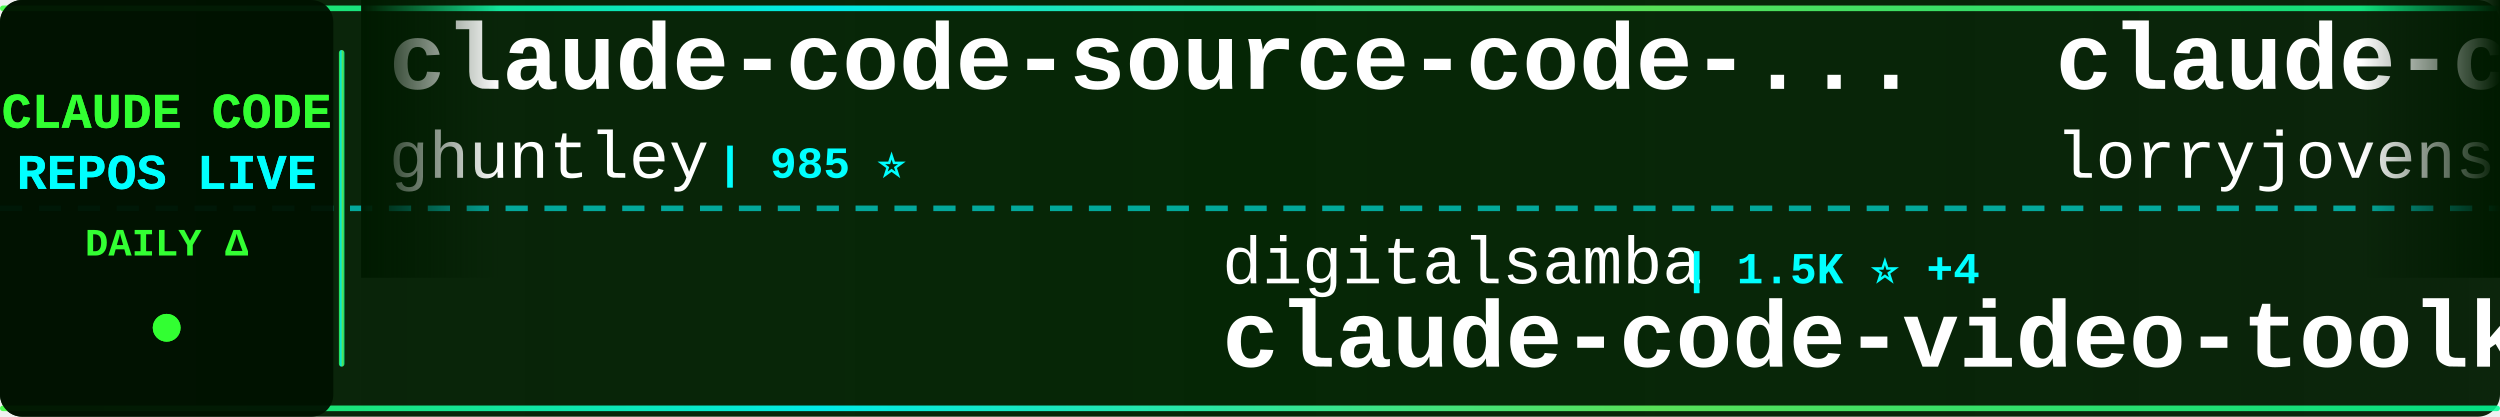
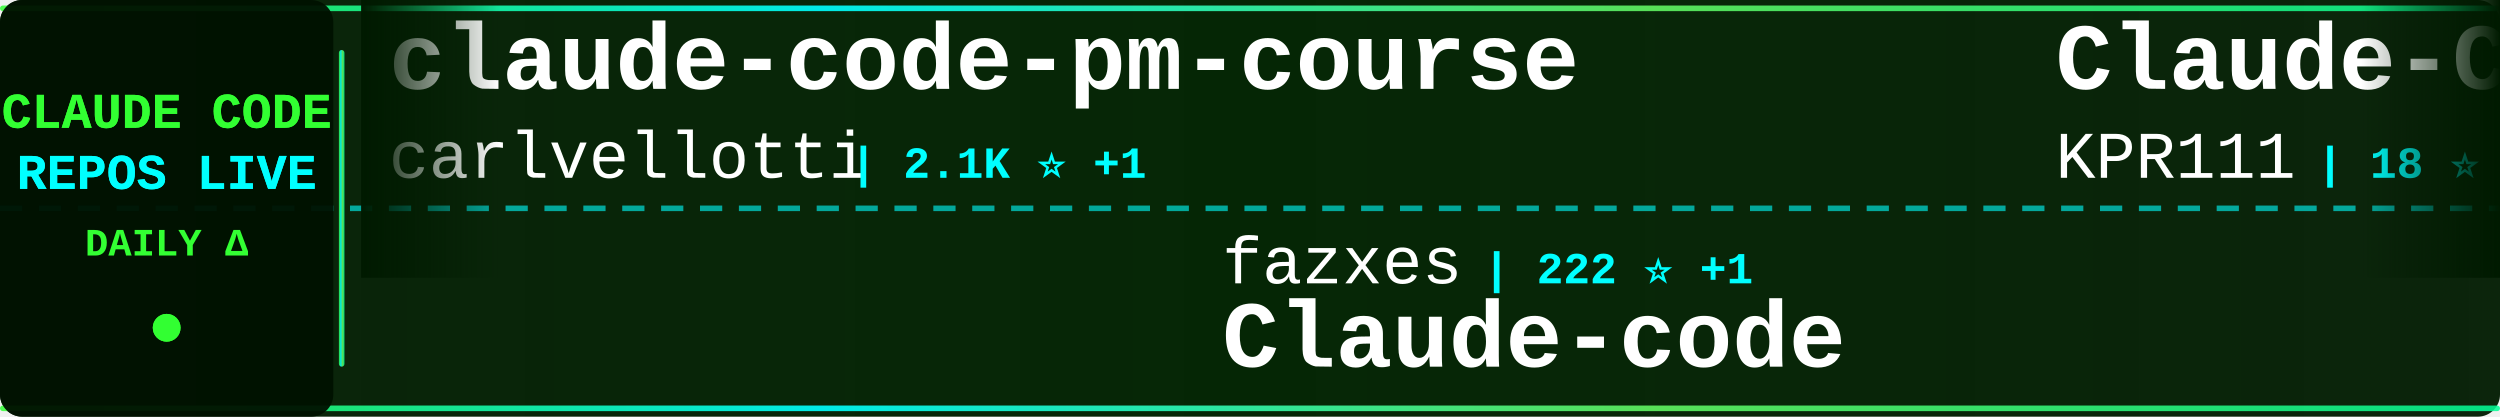
<svg xmlns="http://www.w3.org/2000/svg" width="900" height="150">
  <defs>
    <linearGradient id="tickerBg" x1="0%" y1="0%" x2="100%" y2="0%">
      <stop offset="0%" style="stop-color:#001a00;stop-opacity:0.95" />
      <stop offset="50%" style="stop-color:#002200;stop-opacity:0.98" />
      <stop offset="100%" style="stop-color:#001a00;stop-opacity:0.95" />
    </linearGradient>
    <linearGradient id="borderGrad" x1="0%" y1="0%" x2="100%" y2="0%">
      <stop offset="0%" style="stop-color:#33ff33;stop-opacity:0.85">
        <animate attributeName="stop-opacity" values="0.85;1;0.85" dur="2s" repeatCount="indefinite" />
      </stop>
      <stop offset="33%" style="stop-color:#00ffff;stop-opacity:0.9">
        <animate attributeName="stop-opacity" values="0.9;1;0.9" dur="2.2s" repeatCount="indefinite" />
      </stop>
      <stop offset="66%" style="stop-color:#66ff66;stop-opacity:0.85">
        <animate attributeName="stop-opacity" values="0.85;1;0.85" dur="1.8s" repeatCount="indefinite" />
      </stop>
      <stop offset="100%" style="stop-color:#00ff99;stop-opacity:0.85">
        <animate attributeName="stop-opacity" values="0.85;1;0.85" dur="2s" repeatCount="indefinite" />
      </stop>
    </linearGradient>
    <filter id="textGlow">
      <feGaussianBlur stdDeviation="0.1" result="coloredBlur" />
      <feMerge>
        <feMergeNode in="coloredBlur" />
        <feMergeNode in="SourceGraphic" />
      </feMerge>
    </filter>
    <filter id="metricGlow">
      <feGaussianBlur stdDeviation="0.2" result="coloredBlur" />
      <feMerge>
        <feMergeNode in="coloredBlur" />
        <feMergeNode in="SourceGraphic" />
      </feMerge>
    </filter>
    <linearGradient id="leftFade" x1="0%" y1="0%" x2="100%" y2="0%">
      <stop offset="0%" style="stop-color:#001a00;stop-opacity:1" />
      <stop offset="100%" style="stop-color:#001a00;stop-opacity:0" />
    </linearGradient>
    <linearGradient id="rightFade" x1="0%" y1="0%" x2="100%" y2="0%">
      <stop offset="0%" style="stop-color:#001a00;stop-opacity:0" />
      <stop offset="100%" style="stop-color:#001a00;stop-opacity:1" />
    </linearGradient>
  </defs>
  <rect width="900" height="150" fill="url(#tickerBg)" rx="8" />
  <rect x="0" y="2" width="900" height="2" fill="url(#borderGrad)" rx="1" />
  <rect x="0" y="146" width="900" height="2" fill="url(#borderGrad)" rx="1" />
  <line x1="0" y1="75" x2="900" y2="75" stroke="#00ffff" stroke-width="2" stroke-dasharray="8 6" opacity="0.6" />
  <rect x="0" y="0" width="120" height="150" fill="#001100" opacity="0.95" rx="8" />
  <text x="60" y="46" font-family="'Courier New', monospace" font-size="18" font-weight="bold" fill="#33ff33" text-anchor="middle" filter="url(#textGlow)">
    CLAUDE CODE
  </text>
  <text x="60" y="68" font-family="'Courier New', monospace" font-size="18" font-weight="bold" fill="#00ffff" text-anchor="middle" filter="url(#textGlow)">
    REPOS LIVE
  </text>
  <text x="60" y="92" font-family="'Courier New', monospace" font-size="14" font-weight="bold" fill="#33ff33" text-anchor="middle">
    DAILY Δ
  </text>
  <circle cx="60" cy="118" r="5" fill="#33ff33" filter="url(#metricGlow)">
    <animate attributeName="r" values="4;6;4" dur="1.5s" repeatCount="indefinite" />
    <animate attributeName="opacity" values="0.6;1;0.6" dur="1.5s" repeatCount="indefinite" />
  </circle>
  <rect x="122" y="18" width="2" height="114" fill="url(#borderGrad)" rx="1" />
  <clipPath id="tickerClip">
    <rect x="130" y="0" width="770" height="150" />
  </clipPath>
  <g clip-path="url(#tickerClip)">
    <g id="tickerItems">
      <animateTransform attributeName="transform" attributeType="XML" type="translate" from="0 0" to="-3000 0" dur="54s" repeatCount="indefinite" />
      <g transform="translate(0, 0)">
-         <text x="140" y="32" font-family="'Courier New', monospace" font-size="34" font-weight="bold" fill="#ffffff">claude-code-source-code-...</text>
-         <text x="140" y="64" font-family="'Courier New', monospace" font-size="24" font-weight="normal" fill="#ffffff" opacity="1.0">ghuntley</text>
-         <text x="258" y="64" font-family="'Courier New', monospace" font-size="16" font-weight="bold" fill="#00ffff"> | 985 ⭐</text>
+         <text x="140" y="32" font-family="'Courier New', monospace" font-size="34" font-weight="bold" fill="#ffffff">claude-code-pm-course</text>
+         <text x="140" y="64" font-family="'Courier New', monospace" font-size="24" font-weight="normal" fill="#ffffff" opacity="1.0">carlvellotti</text>
+         <text x="306" y="64" font-family="'Courier New', monospace" font-size="16" font-weight="bold" fill="#00ffff"> | 2.1K ⭐ +1</text>
      </g>
      <g transform="translate(300, 0)">
-         <text x="140" y="102" font-family="'Courier New', monospace" font-size="24" font-weight="normal" fill="#ffffff" opacity="1.0">digitalsamba</text>
-         <text x="306" y="102" font-family="'Courier New', monospace" font-size="16" font-weight="bold" fill="#00ffff"> | 1.5K ⭐ +4</text>
-         <text x="140" y="132" font-family="'Courier New', monospace" font-size="34" font-weight="bold" fill="#ffffff">claude-code-video-toolki...</text>
+         <text x="140" y="102" font-family="'Courier New', monospace" font-size="24" font-weight="normal" fill="#ffffff" opacity="1.0">fazxes</text>
+         <text x="234" y="102" font-family="'Courier New', monospace" font-size="16" font-weight="bold" fill="#00ffff"> | 222 ⭐ +1</text>
+         <text x="140" y="132" font-family="'Courier New', monospace" font-size="34" font-weight="bold" fill="#ffffff">Claude-code</text>
      </g>
      <g transform="translate(600, 0)">
-         <text x="140" y="32" font-family="'Courier New', monospace" font-size="34" font-weight="bold" fill="#ffffff">claude-code-rust</text>
-         <text x="140" y="64" font-family="'Courier New', monospace" font-size="24" font-weight="normal" fill="#ffffff" opacity="1.0">lorryjovens-hub</text>
-         <text x="342" y="64" font-family="'Courier New', monospace" font-size="16" font-weight="bold" fill="#00ffff"> | 1.6K ⭐ +2</text>
+         <text x="140" y="32" font-family="'Courier New', monospace" font-size="34" font-weight="bold" fill="#ffffff">Claude-Code</text>
+         <text x="140" y="64" font-family="'Courier New', monospace" font-size="24" font-weight="normal" fill="#ffffff" opacity="1.0">KPR111</text>
+         <text x="234" y="64" font-family="'Courier New', monospace" font-size="16" font-weight="bold" fill="#00ffff"> | 18 ⭐</text>
      </g>
      <g transform="translate(900, 0)">
-         <text x="140" y="102" font-family="'Courier New', monospace" font-size="24" font-weight="normal" fill="#ffffff" opacity="1.0">luyao618</text>
-         <text x="258" y="102" font-family="'Courier New', monospace" font-size="16" font-weight="bold" fill="#00ffff"> | 1.5K ⭐ +2</text>
-         <text x="140" y="132" font-family="'Courier New', monospace" font-size="34" font-weight="bold" fill="#ffffff">Claude-Code-Source-Study</text>
+         <text x="140" y="102" font-family="'Courier New', monospace" font-size="24" font-weight="normal" fill="#ffffff" opacity="1.0">1rgs</text>
+         <text x="210" y="102" font-family="'Courier New', monospace" font-size="16" font-weight="bold" fill="#00ffff"> | 3.6K ⭐ +3</text>
+         <text x="140" y="132" font-family="'Courier New', monospace" font-size="34" font-weight="bold" fill="#ffffff">claude-code-proxy</text>
      </g>
      <g transform="translate(1200, 0)">
-         <text x="140" y="32" font-family="'Courier New', monospace" font-size="34" font-weight="bold" fill="#ffffff">claude-code-local</text>
-         <text x="140" y="64" font-family="'Courier New', monospace" font-size="24" font-weight="normal" fill="#ffffff" opacity="1.0">nicedreamzapp</text>
-         <text x="318" y="64" font-family="'Courier New', monospace" font-size="16" font-weight="bold" fill="#00ffff"> | 2.8K ⭐ +1</text>
+         <text x="140" y="32" font-family="'Courier New', monospace" font-size="34" font-weight="bold" fill="#ffffff">claude-code-hub</text>
+         <text x="140" y="64" font-family="'Courier New', monospace" font-size="24" font-weight="normal" fill="#ffffff" opacity="1.0">ding113</text>
+         <text x="246" y="64" font-family="'Courier New', monospace" font-size="16" font-weight="bold" fill="#00ffff"> | 3.1K ⭐ +1</text>
      </g>
      <g transform="translate(1500, 0)">
-         <text x="140" y="102" font-family="'Courier New', monospace" font-size="24" font-weight="normal" fill="#ffffff" opacity="1.0">oboard</text>
-         <text x="234" y="102" font-family="'Courier New', monospace" font-size="16" font-weight="bold" fill="#00ffff"> | 3.2K ⭐</text>
-         <text x="140" y="132" font-family="'Courier New', monospace" font-size="34" font-weight="bold" fill="#ffffff">claude-code-rev</text>
+         <text x="140" y="102" font-family="'Courier New', monospace" font-size="24" font-weight="normal" fill="#ffffff" opacity="1.0">jeremylongshore</text>
+         <text x="342" y="102" font-family="'Courier New', monospace" font-size="16" font-weight="bold" fill="#00ffff"> | 2.4K ⭐ +4</text>
+         <text x="140" y="132" font-family="'Courier New', monospace" font-size="34" font-weight="bold" fill="#ffffff">claude-code-plugins-plus...</text>
      </g>
      <g transform="translate(1800, 0)">
-         <text x="140" y="32" font-family="'Courier New', monospace" font-size="34" font-weight="bold" fill="#ffffff">andrej-karpathy-skills</text>
-         <text x="140" y="64" font-family="'Courier New', monospace" font-size="24" font-weight="normal" fill="#ffffff" opacity="1.0">multica-ai</text>
-         <text x="282" y="64" font-family="'Courier New', monospace" font-size="16" font-weight="bold" fill="#00ffff"> | 179.2K ⭐ +432</text>
+         <text x="140" y="32" font-family="'Courier New', monospace" font-size="34" font-weight="bold" fill="#ffffff">claude-coder</text>
+         <text x="140" y="64" font-family="'Courier New', monospace" font-size="24" font-weight="normal" fill="#ffffff" opacity="1.0">kodu-ai</text>
+         <text x="246" y="64" font-family="'Courier New', monospace" font-size="16" font-weight="bold" fill="#00ffff"> | 5.3K ⭐ +2</text>
      </g>
      <g transform="translate(2100, 0)">
-         <text x="140" y="102" font-family="'Courier New', monospace" font-size="24" font-weight="normal" fill="#ffffff" opacity="1.0">FlorianBruniaux</text>
-         <text x="342" y="102" font-family="'Courier New', monospace" font-size="16" font-weight="bold" fill="#00ffff"> | 5.1K ⭐ +8</text>
-         <text x="140" y="132" font-family="'Courier New', monospace" font-size="34" font-weight="bold" fill="#ffffff">claude-code-ultimate-gui...</text>
+         <text x="140" y="102" font-family="'Courier New', monospace" font-size="24" font-weight="normal" fill="#ffffff" opacity="1.0">alejandrobalderas</text>
+         <text x="366" y="102" font-family="'Courier New', monospace" font-size="16" font-weight="bold" fill="#00ffff"> | 2.3K ⭐ +13</text>
+         <text x="140" y="132" font-family="'Courier New', monospace" font-size="34" font-weight="bold" fill="#ffffff">claude-code-from-source</text>
      </g>
      <g transform="translate(2400, 0)">
-         <text x="140" y="32" font-family="'Courier New', monospace" font-size="34" font-weight="bold" fill="#ffffff">my-claude-code-setup</text>
-         <text x="140" y="64" font-family="'Courier New', monospace" font-size="24" font-weight="normal" fill="#ffffff" opacity="1.0">centminmod</text>
-         <text x="282" y="64" font-family="'Courier New', monospace" font-size="16" font-weight="bold" fill="#00ffff"> | 2.4K ⭐ +2</text>
+         <text x="140" y="32" font-family="'Courier New', monospace" font-size="34" font-weight="bold" fill="#ffffff">free-claude-code</text>
+         <text x="140" y="64" font-family="'Courier New', monospace" font-size="24" font-weight="normal" fill="#ffffff" opacity="1.0">Alishahryar1</text>
+         <text x="306" y="64" font-family="'Courier New', monospace" font-size="16" font-weight="bold" fill="#00ffff"> | 35.9K ⭐ +273</text>
      </g>
      <g transform="translate(2700, 0)">
-         <text x="140" y="102" font-family="'Courier New', monospace" font-size="24" font-weight="normal" fill="#ffffff" opacity="1.0">pedrohcgs</text>
-         <text x="270" y="102" font-family="'Courier New', monospace" font-size="16" font-weight="bold" fill="#00ffff"> | 1.3K ⭐ +5</text>
-         <text x="140" y="132" font-family="'Courier New', monospace" font-size="34" font-weight="bold" fill="#ffffff">claude-code-my-workflow</text>
+         <text x="140" y="102" font-family="'Courier New', monospace" font-size="24" font-weight="normal" fill="#ffffff" opacity="1.0">Yeachan-Heo</text>
+         <text x="294" y="102" font-family="'Courier New', monospace" font-size="16" font-weight="bold" fill="#00ffff"> | 36.7K ⭐ +34</text>
+         <text x="140" y="132" font-family="'Courier New', monospace" font-size="34" font-weight="bold" fill="#ffffff">oh-my-claudecode</text>
      </g>
      <g transform="translate(3000, 0)">
-         <text x="140" y="32" font-family="'Courier New', monospace" font-size="34" font-weight="bold" fill="#ffffff">claude-code-source-code-...</text>
-         <text x="140" y="64" font-family="'Courier New', monospace" font-size="24" font-weight="normal" fill="#ffffff" opacity="1.0">ghuntley</text>
-         <text x="258" y="64" font-family="'Courier New', monospace" font-size="16" font-weight="bold" fill="#00ffff"> | 985 ⭐</text>
+         <text x="140" y="32" font-family="'Courier New', monospace" font-size="34" font-weight="bold" fill="#ffffff">claude-code-pm-course</text>
+         <text x="140" y="64" font-family="'Courier New', monospace" font-size="24" font-weight="normal" fill="#ffffff" opacity="1.0">carlvellotti</text>
+         <text x="306" y="64" font-family="'Courier New', monospace" font-size="16" font-weight="bold" fill="#00ffff"> | 2.1K ⭐ +1</text>
      </g>
      <g transform="translate(3300, 0)">
-         <text x="140" y="102" font-family="'Courier New', monospace" font-size="24" font-weight="normal" fill="#ffffff" opacity="1.0">digitalsamba</text>
-         <text x="306" y="102" font-family="'Courier New', monospace" font-size="16" font-weight="bold" fill="#00ffff"> | 1.5K ⭐ +4</text>
-         <text x="140" y="132" font-family="'Courier New', monospace" font-size="34" font-weight="bold" fill="#ffffff">claude-code-video-toolki...</text>
+         <text x="140" y="102" font-family="'Courier New', monospace" font-size="24" font-weight="normal" fill="#ffffff" opacity="1.0">fazxes</text>
+         <text x="234" y="102" font-family="'Courier New', monospace" font-size="16" font-weight="bold" fill="#00ffff"> | 222 ⭐ +1</text>
+         <text x="140" y="132" font-family="'Courier New', monospace" font-size="34" font-weight="bold" fill="#ffffff">Claude-code</text>
      </g>
      <g transform="translate(3600, 0)">
-         <text x="140" y="32" font-family="'Courier New', monospace" font-size="34" font-weight="bold" fill="#ffffff">claude-code-rust</text>
-         <text x="140" y="64" font-family="'Courier New', monospace" font-size="24" font-weight="normal" fill="#ffffff" opacity="1.0">lorryjovens-hub</text>
-         <text x="342" y="64" font-family="'Courier New', monospace" font-size="16" font-weight="bold" fill="#00ffff"> | 1.6K ⭐ +2</text>
+         <text x="140" y="32" font-family="'Courier New', monospace" font-size="34" font-weight="bold" fill="#ffffff">Claude-Code</text>
+         <text x="140" y="64" font-family="'Courier New', monospace" font-size="24" font-weight="normal" fill="#ffffff" opacity="1.0">KPR111</text>
+         <text x="234" y="64" font-family="'Courier New', monospace" font-size="16" font-weight="bold" fill="#00ffff"> | 18 ⭐</text>
      </g>
      <g transform="translate(3900, 0)">
-         <text x="140" y="102" font-family="'Courier New', monospace" font-size="24" font-weight="normal" fill="#ffffff" opacity="1.0">luyao618</text>
-         <text x="258" y="102" font-family="'Courier New', monospace" font-size="16" font-weight="bold" fill="#00ffff"> | 1.5K ⭐ +2</text>
-         <text x="140" y="132" font-family="'Courier New', monospace" font-size="34" font-weight="bold" fill="#ffffff">Claude-Code-Source-Study</text>
+         <text x="140" y="102" font-family="'Courier New', monospace" font-size="24" font-weight="normal" fill="#ffffff" opacity="1.0">1rgs</text>
+         <text x="210" y="102" font-family="'Courier New', monospace" font-size="16" font-weight="bold" fill="#00ffff"> | 3.6K ⭐ +3</text>
+         <text x="140" y="132" font-family="'Courier New', monospace" font-size="34" font-weight="bold" fill="#ffffff">claude-code-proxy</text>
      </g>
    </g>
  </g>
  <rect x="130" y="0" width="50" height="100" fill="url(#leftFade)" />
  <rect x="850" y="0" width="50" height="100" fill="url(#rightFade)" />
</svg>
